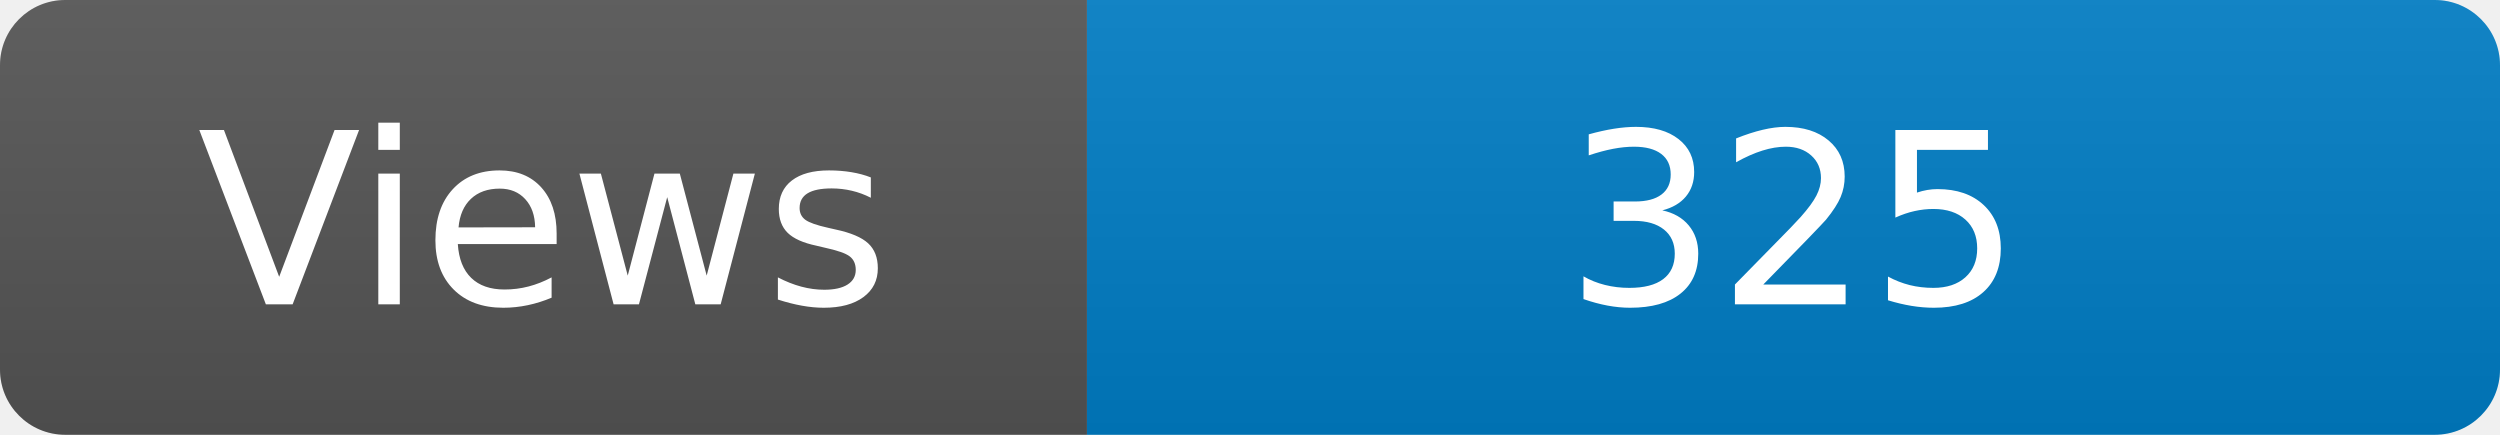
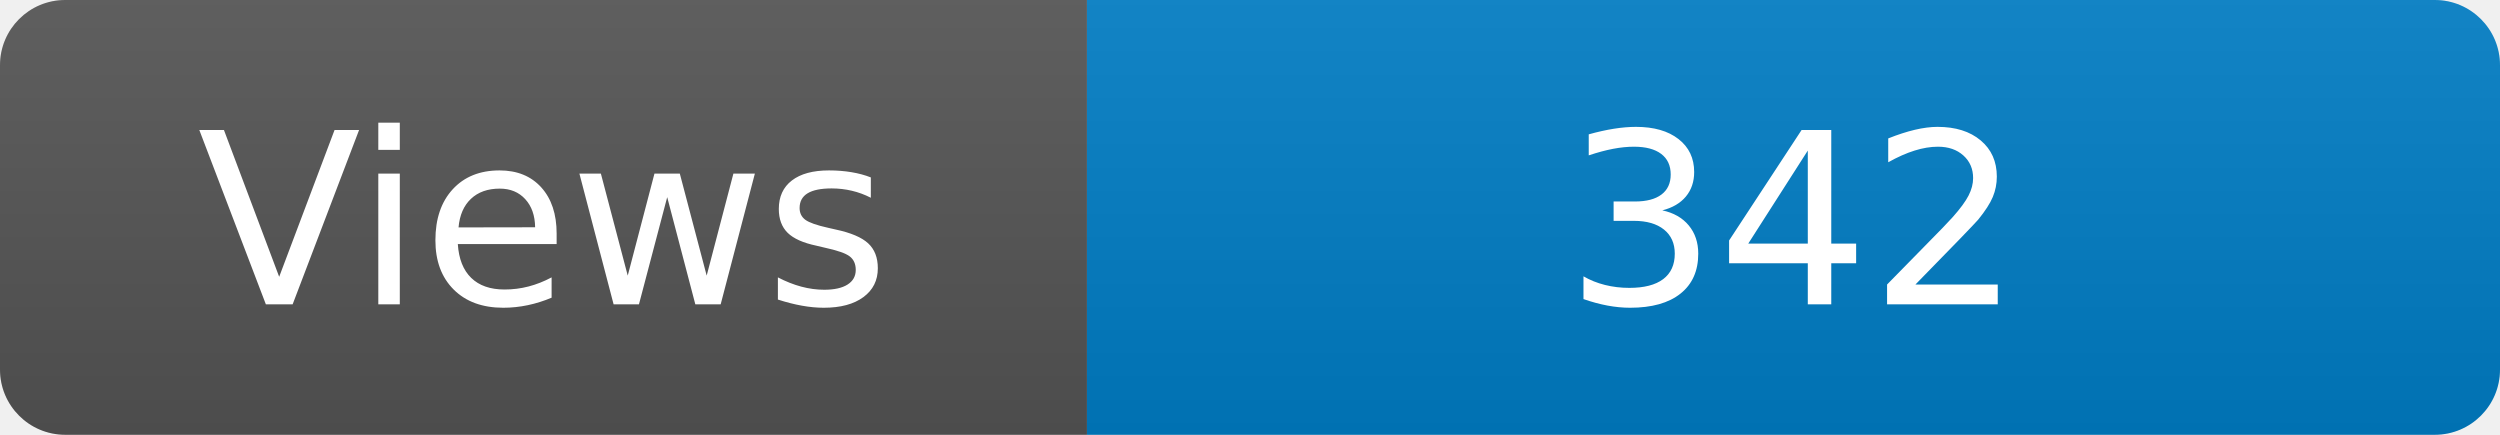
<svg xmlns="http://www.w3.org/2000/svg" width="115" height="20" role="img" aria-label="Maintained?: yes">
  <linearGradient id="s" x2="0" y2="100%">
    <stop offset="0" stop-color="#bbb" stop-opacity=".1" />
    <stop offset="1" stop-opacity=".1" />
  </linearGradient>
  <clipPath id="r">
    <rect width="115" height="20" rx="3" fill="#fff" />
  </clipPath>
  <g clip-path="url(#r)">
    <rect width="50" height="20" fill="#555" />
    <rect x="50" width="160" height="20" fill="#007ec6" />
    <rect width="115" height="20" fill="url(#s)" />
  </g>
  <g fill="#fff" text-anchor="middle" font-family="Verdana,Geneva,DejaVu Sans,sans-serif" font-size="110">
    <text x="250" y="140" transform="scale(.1)" fill="#fff">Views</text>
-     <text x="825" y="140" transform="scale(.1)" fill="#fff">325</text>
+     <text x="825" y="140" transform="scale(.1)" fill="#fff">342</text>
  </g>
</svg>
